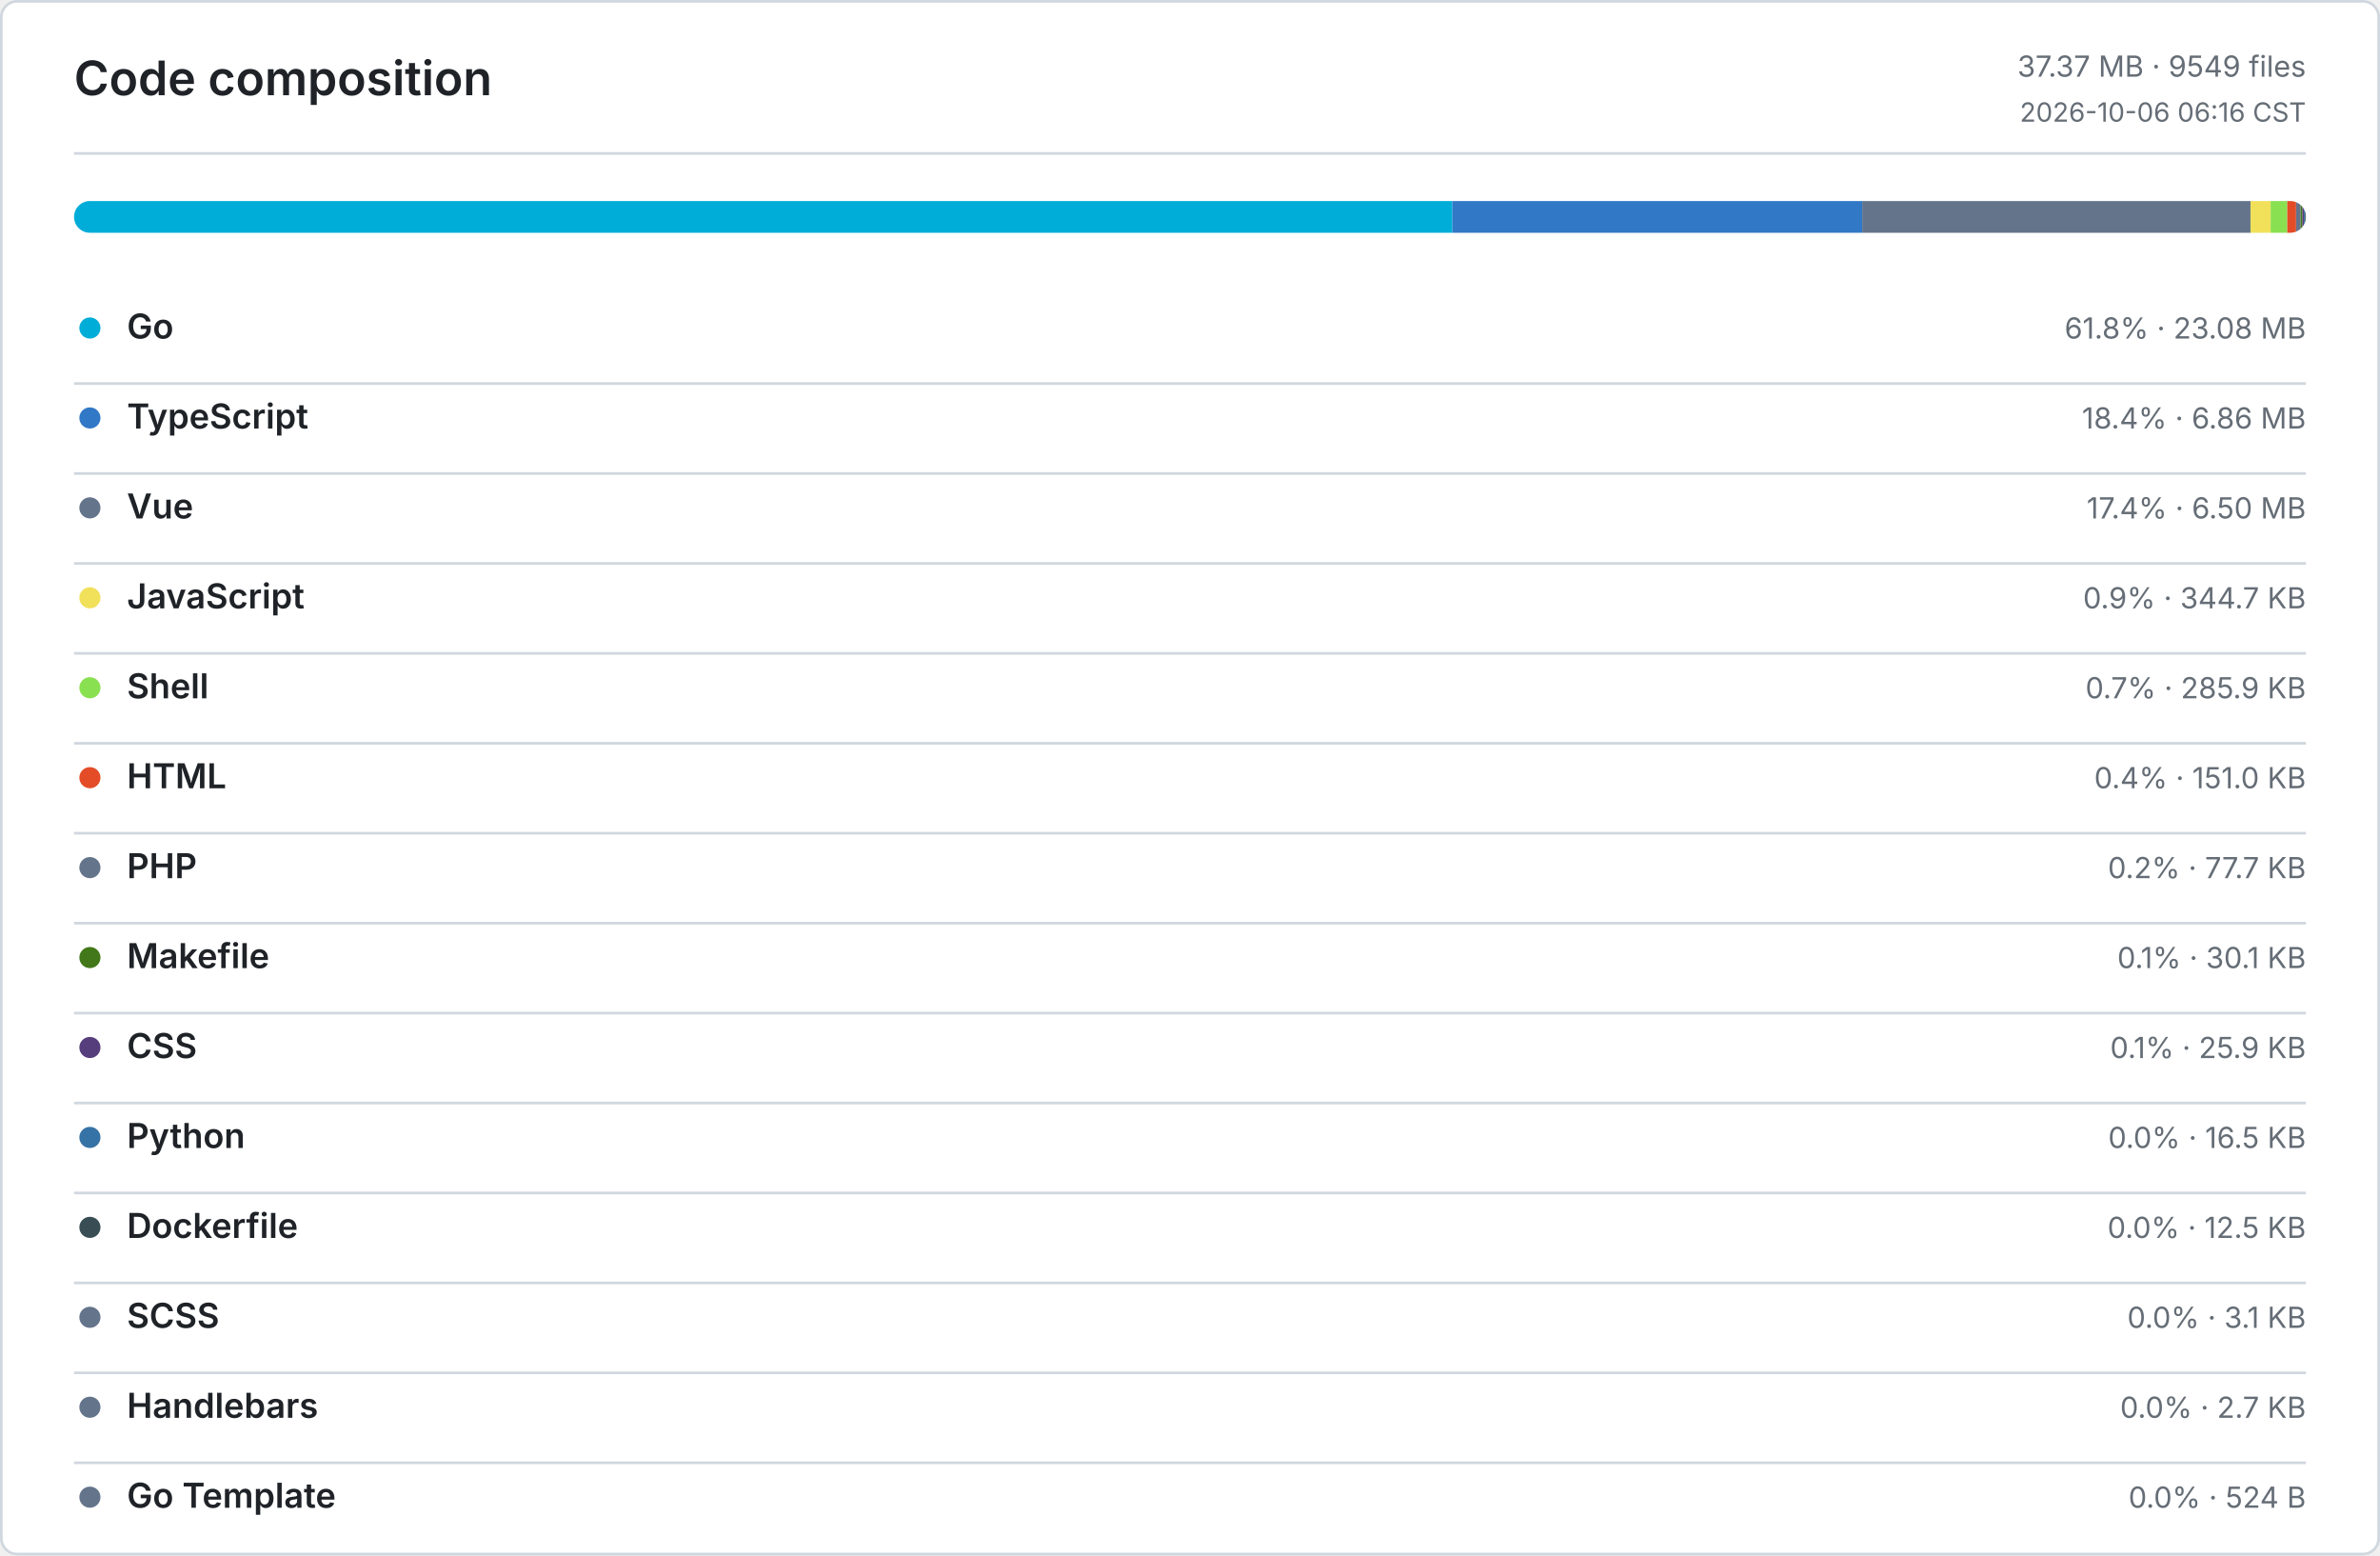
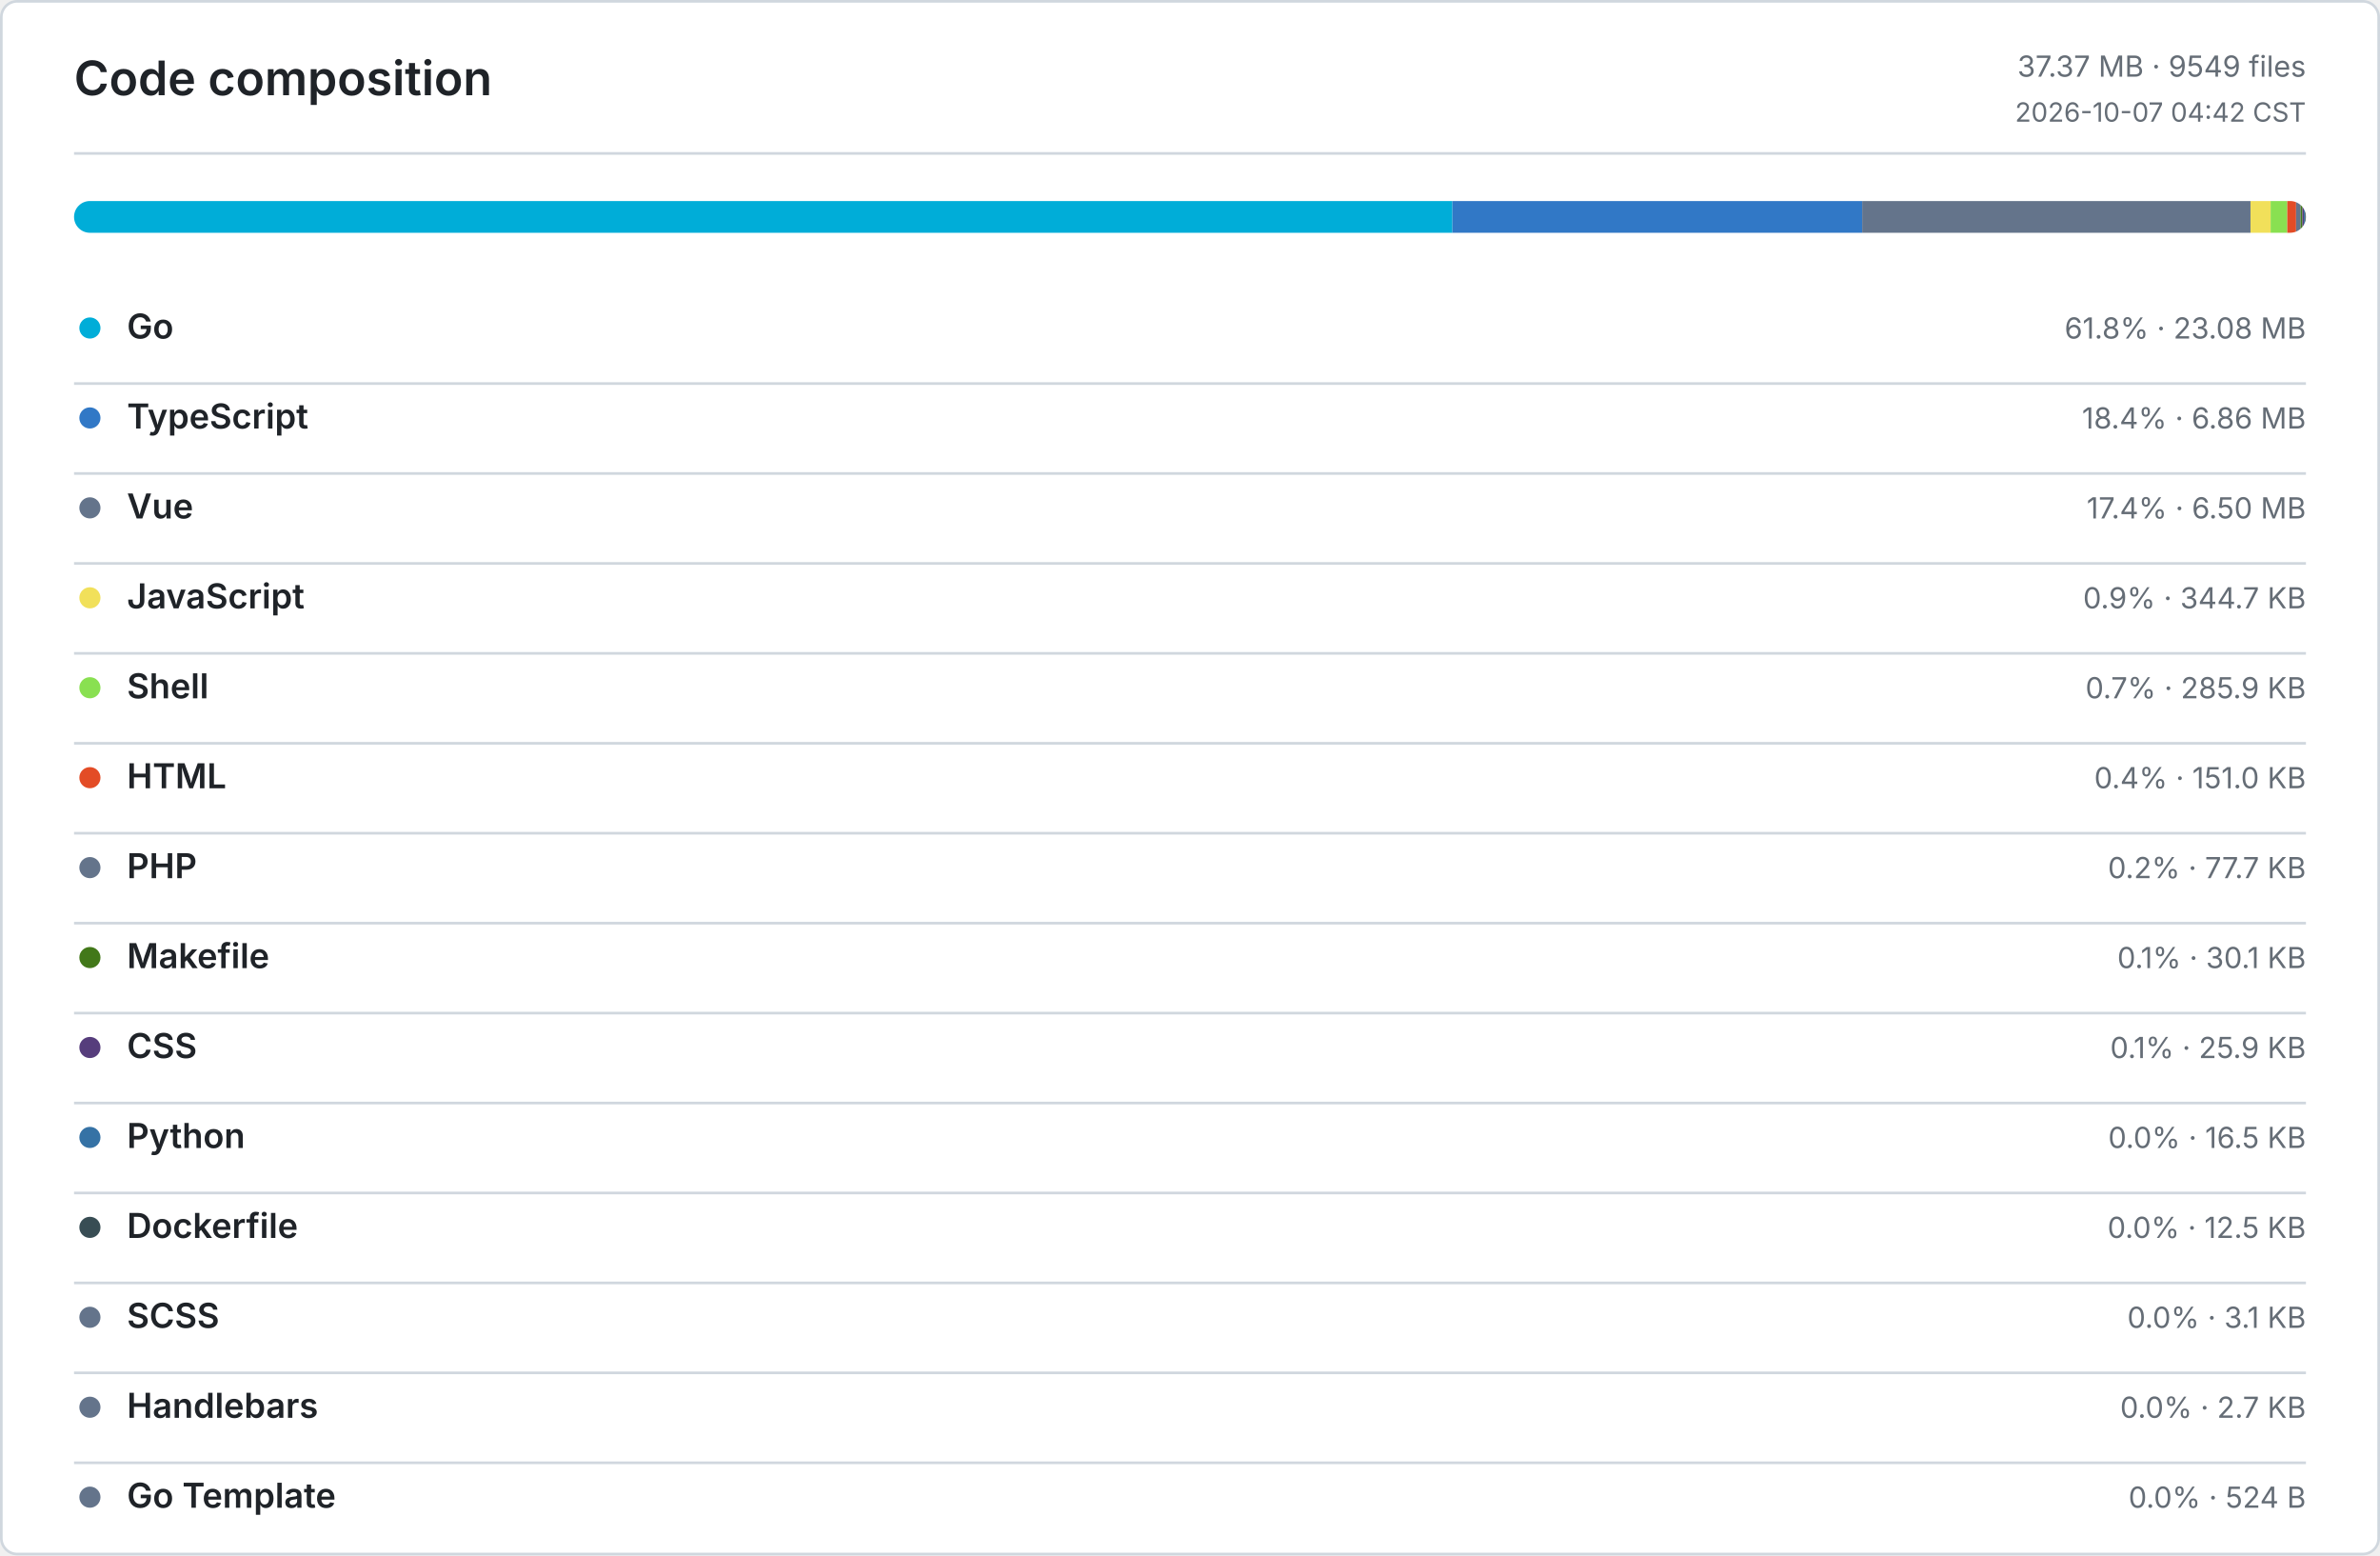
<svg xmlns="http://www.w3.org/2000/svg" width="900" height="588" viewBox="0 0 900 588" role="img" aria-label="Code composition">
  <defs>
    <style>
      .bg { fill: #ffffff; }
      .border, .rule { stroke: #d0d7de; }
      .title, .ink, .num { fill: #1f2328; }
      .muted, .tiny { fill: #656d76; }
      .title { font: 600 18px -apple-system, BlinkMacSystemFont, Segoe UI, sans-serif; }
      .ink { font: 600 13px -apple-system, BlinkMacSystemFont, Segoe UI, sans-serif; }
      .num { font: 600 13px ui-monospace, SFMono-Regular, Consolas, monospace; }
      .muted { font: 400 11px -apple-system, BlinkMacSystemFont, Segoe UI, sans-serif; }
      .tiny { font: 400 10px -apple-system, BlinkMacSystemFont, Segoe UI, sans-serif; }
      .level-0 { fill: #ebedf0; }
      .level-1 { fill: #9be9a8; }
      .level-2 { fill: #40c463; }
      .level-3 { fill: #30a14e; }
      .level-4 { fill: #216e39; }
      @media (prefers-color-scheme: dark) {
        .bg { fill: #0d1117; }
        .border, .rule { stroke: #30363d; }
        .title, .ink, .num { fill: #e6edf3; }
        .muted, .tiny { fill: #8b949e; }
        .level-0 { fill: #161b22; }
        .level-1 { fill: #0e4429; }
        .level-2 { fill: #006d32; }
        .level-3 { fill: #26a641; }
        .level-4 { fill: #39d353; }
      }
    </style>
  </defs>
  <rect class="bg border" x="0.5" y="0.5" width="899" height="587" rx="6" fill="none" />
  <text class="title" x="28" y="36">Code composition</text>
  <text class="muted" x="872" y="29" text-anchor="end">37.37 MB · 9549 files</text>
-   <text class="tiny" x="872" y="46" text-anchor="end">2026-10-06 06:16 CST</text>
+   <text class="tiny" x="872" y="46" text-anchor="end">2026-10-07 04:42 CST</text>
  <line class="rule" x1="28" y1="58" x2="872" y2="58" />
  <defs>
    <clipPath id="language-bar">
      <rect x="28" y="76" width="844" height="12" rx="6" />
    </clipPath>
  </defs>
  <g clip-path="url(#language-bar)">
    <rect x="28" y="76" width="521.23" height="12" fill="#00ADD8" />
    <rect x="549.23" y="76" width="154.97" height="12" fill="#3178C6" />
    <rect x="704.2" y="76" width="146.83" height="12" fill="#64748B" />
    <rect x="851.03" y="76" width="7.61" height="12" fill="#F1E05A" />
    <rect x="858.64" y="76" width="6.3" height="12" fill="#89E051" />
    <rect x="864.94" y="76" width="3.33" height="12" fill="#E34C26" />
    <rect x="868.27" y="76" width="1.72" height="12" fill="#64748B" />
    <rect x="869.99" y="76" width="0.66" height="12" fill="#427819" />
    <rect x="870.65" y="76" width="0.57" height="12" fill="#563D7C" />
    <rect x="871.22" y="76" width="0.36" height="12" fill="#3572A5" />
    <rect x="871.58" y="76" width="0.28" height="12" fill="#384D54" />
    <rect x="871.86" y="76" width="0.07" height="12" fill="#64748B" />
    <rect x="871.93" y="76" width="0.06" height="12" fill="#64748B" />
    <rect x="871.99" y="76" width="0.01" height="12" fill="#64748B" />
  </g>
  <circle cx="34" cy="124" r="4" fill="#00ADD8" />
  <text class="ink" x="48" y="128">Go</text>
  <text class="muted" x="872" y="128" text-anchor="end">61.8% · 23.08 MB</text>
  <line class="rule" x1="28" y1="145" x2="872" y2="145" />
  <circle cx="34" cy="158" r="4" fill="#3178C6" />
  <text class="ink" x="48" y="162">TypeScript</text>
  <text class="muted" x="872" y="162" text-anchor="end">18.4% · 6.86 MB</text>
  <line class="rule" x1="28" y1="179" x2="872" y2="179" />
  <circle cx="34" cy="192" r="4" fill="#64748B" />
  <text class="ink" x="48" y="196">Vue</text>
  <text class="muted" x="872" y="196" text-anchor="end">17.4% · 6.50 MB</text>
  <line class="rule" x1="28" y1="213" x2="872" y2="213" />
  <circle cx="34" cy="226" r="4" fill="#F1E05A" />
  <text class="ink" x="48" y="230">JavaScript</text>
  <text class="muted" x="872" y="230" text-anchor="end">0.9% · 344.7 KB</text>
  <line class="rule" x1="28" y1="247" x2="872" y2="247" />
  <circle cx="34" cy="260" r="4" fill="#89E051" />
  <text class="ink" x="48" y="264">Shell</text>
  <text class="muted" x="872" y="264" text-anchor="end">0.7% · 285.9 KB</text>
  <line class="rule" x1="28" y1="281" x2="872" y2="281" />
  <circle cx="34" cy="294" r="4" fill="#E34C26" />
  <text class="ink" x="48" y="298">HTML</text>
  <text class="muted" x="872" y="298" text-anchor="end">0.4% · 151.0 KB</text>
  <line class="rule" x1="28" y1="315" x2="872" y2="315" />
  <circle cx="34" cy="328" r="4" fill="#64748B" />
  <text class="ink" x="48" y="332">PHP</text>
  <text class="muted" x="872" y="332" text-anchor="end">0.2% · 77.7 KB</text>
  <line class="rule" x1="28" y1="349" x2="872" y2="349" />
  <circle cx="34" cy="362" r="4" fill="#427819" />
  <text class="ink" x="48" y="366">Makefile</text>
  <text class="muted" x="872" y="366" text-anchor="end">0.1% · 30.1 KB</text>
  <line class="rule" x1="28" y1="383" x2="872" y2="383" />
  <circle cx="34" cy="396" r="4" fill="#563D7C" />
  <text class="ink" x="48" y="400">CSS</text>
  <text class="muted" x="872" y="400" text-anchor="end">0.1% · 25.9 KB</text>
  <line class="rule" x1="28" y1="417" x2="872" y2="417" />
  <circle cx="34" cy="430" r="4" fill="#3572A5" />
  <text class="ink" x="48" y="434">Python</text>
  <text class="muted" x="872" y="434" text-anchor="end">0.0% · 16.5 KB</text>
  <line class="rule" x1="28" y1="451" x2="872" y2="451" />
  <circle cx="34" cy="464" r="4" fill="#384D54" />
  <text class="ink" x="48" y="468">Dockerfile</text>
  <text class="muted" x="872" y="468" text-anchor="end">0.0% · 12.5 KB</text>
  <line class="rule" x1="28" y1="485" x2="872" y2="485" />
  <circle cx="34" cy="498" r="4" fill="#64748B" />
  <text class="ink" x="48" y="502">SCSS</text>
  <text class="muted" x="872" y="502" text-anchor="end">0.0% · 3.1 KB</text>
  <line class="rule" x1="28" y1="519" x2="872" y2="519" />
  <circle cx="34" cy="532" r="4" fill="#64748B" />
  <text class="ink" x="48" y="536">Handlebars</text>
  <text class="muted" x="872" y="536" text-anchor="end">0.0% · 2.7 KB</text>
  <line class="rule" x1="28" y1="553" x2="872" y2="553" />
  <circle cx="34" cy="566" r="4" fill="#64748B" />
  <text class="ink" x="48" y="570">Go Template</text>
  <text class="muted" x="872" y="570" text-anchor="end">0.0% · 524 B</text>
</svg>
